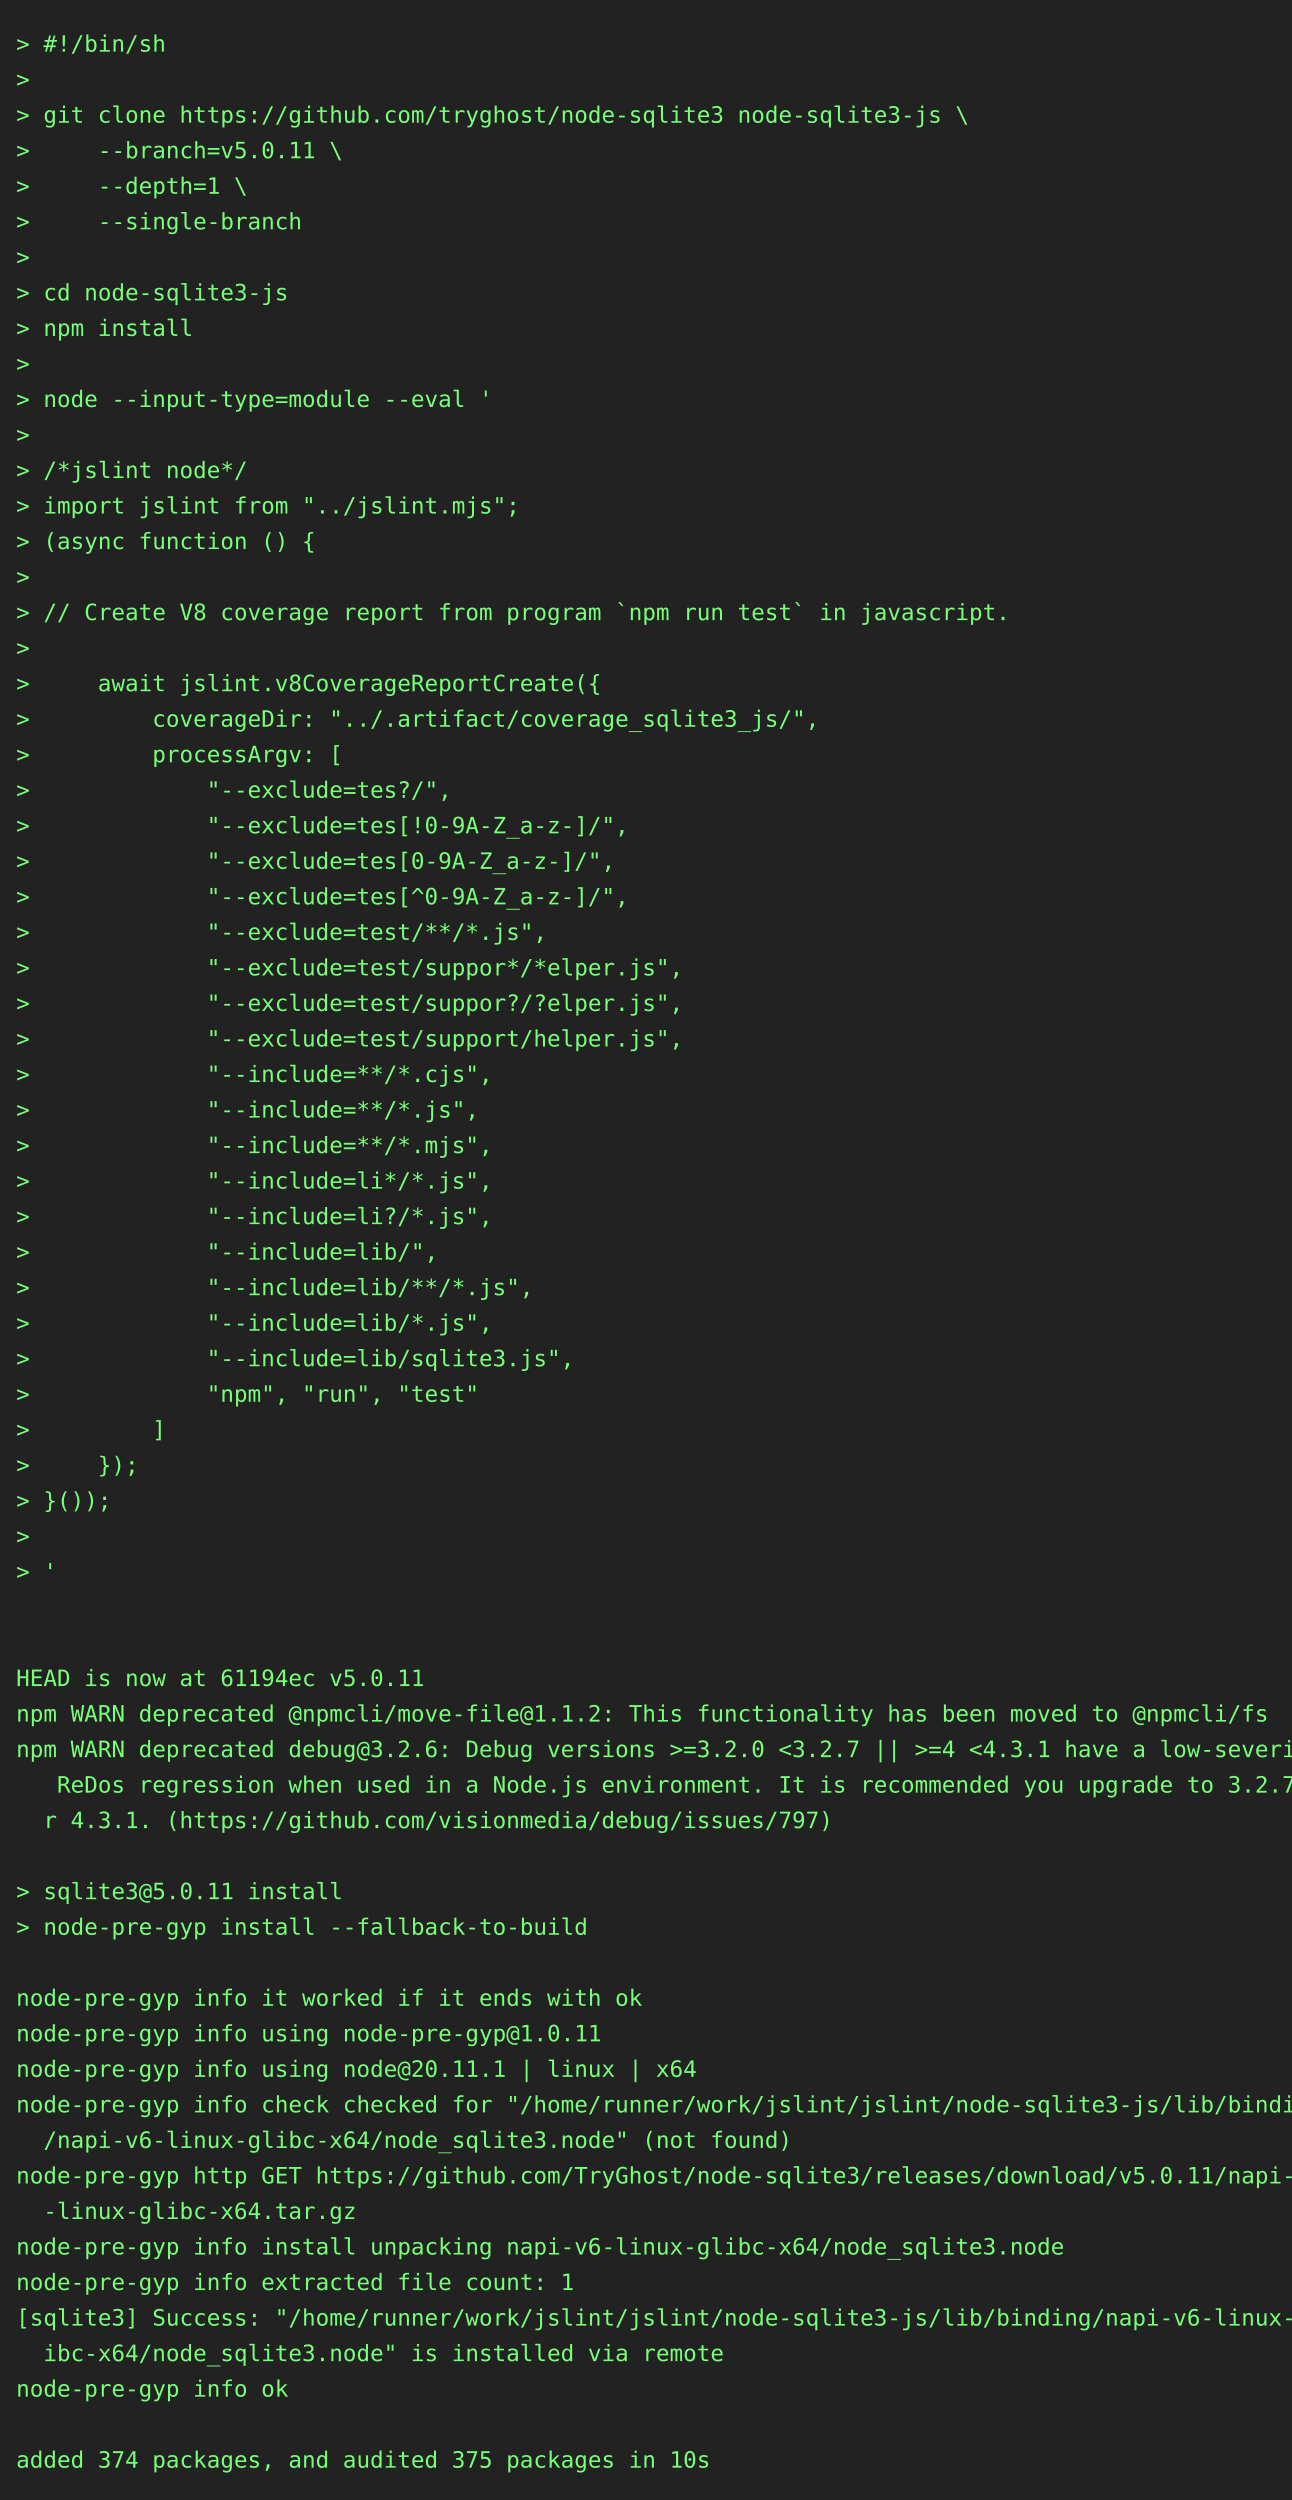
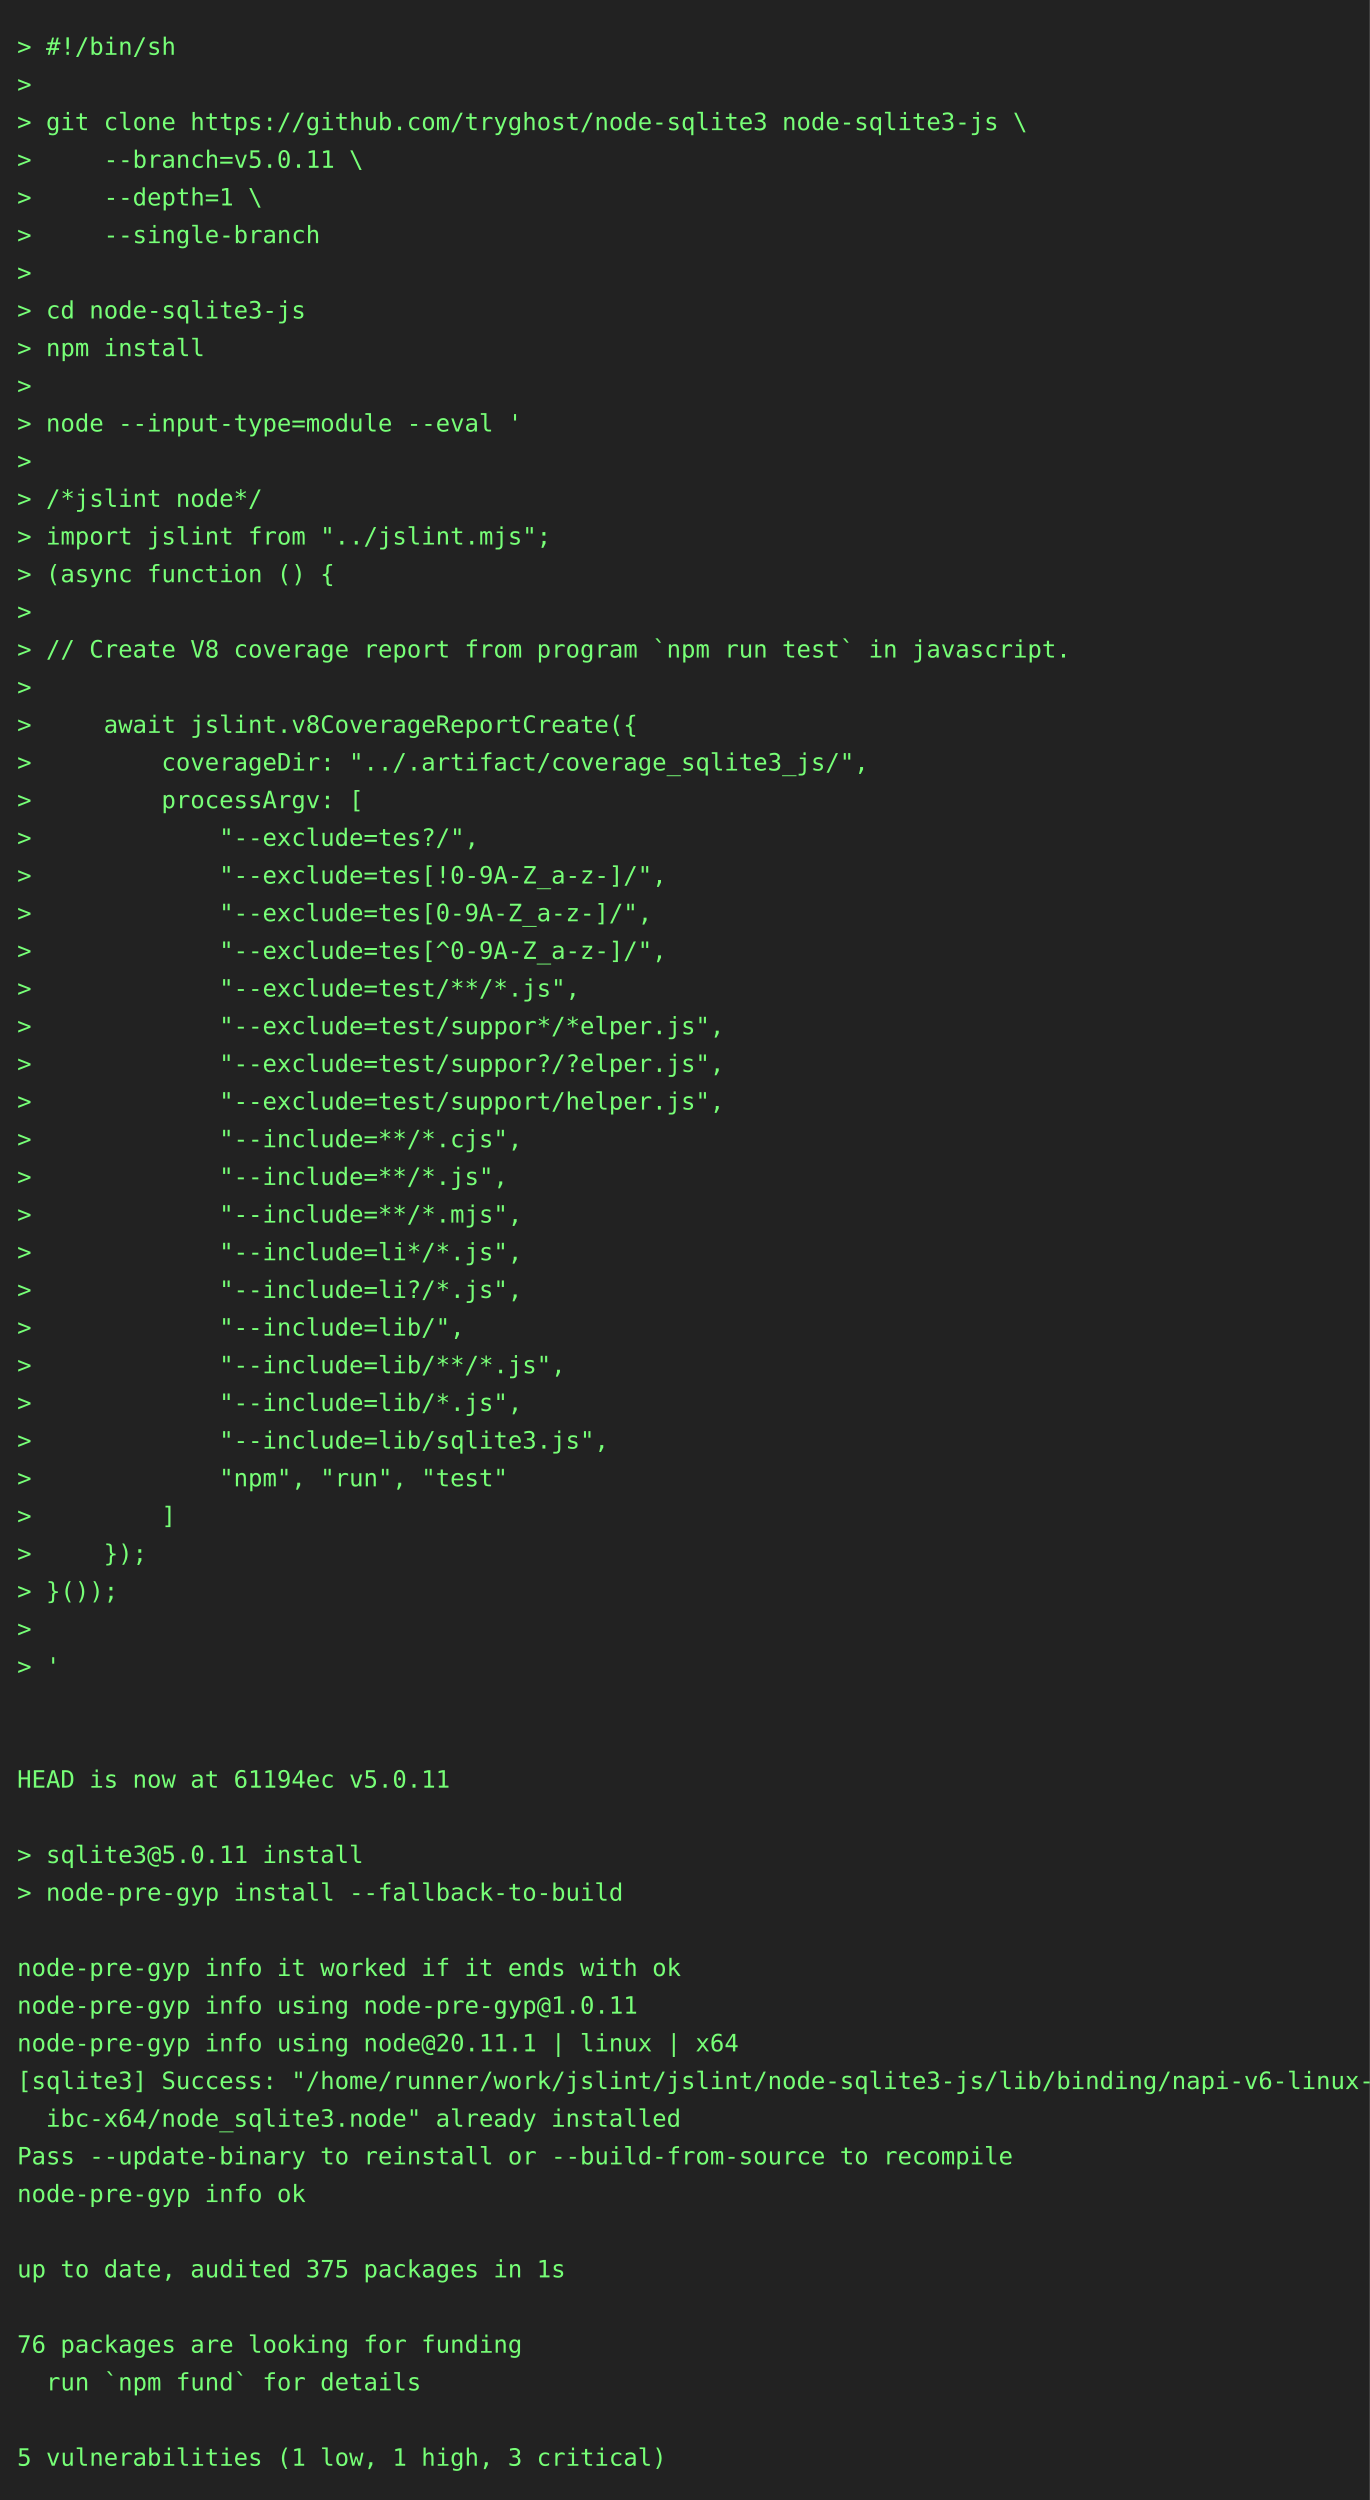
- <svg xmlns="http://www.w3.org/2000/svg" height="1548" width="800">
-   <rect height="1548" fill="#222" width="800" />
+ <svg xmlns="http://www.w3.org/2000/svg" height="1460" width="800">
+   <rect height="1460" fill="#222" width="800" />
  <text fill="#7f7" font-family="consolas, menlo, monospace" font-size="14" xml:space="preserve">
    <tspan lengthAdjust="spacingAndGlyphs" textLength="768" x="10" y="32">&gt; #!/bin/sh                                                                                      </tspan>
    <tspan lengthAdjust="spacingAndGlyphs" textLength="768" x="10" y="54">&gt;                                                                                                </tspan>
    <tspan lengthAdjust="spacingAndGlyphs" textLength="768" x="10" y="76">&gt; git clone https://github.com/tryghost/node-sqlite3 node-sqlite3-js \                           </tspan>
    <tspan lengthAdjust="spacingAndGlyphs" textLength="768" x="10" y="98">&gt;     --branch=v5.0.11 \                                                                         </tspan>
    <tspan lengthAdjust="spacingAndGlyphs" textLength="768" x="10" y="120">&gt;     --depth=1 \                                                                                </tspan>
    <tspan lengthAdjust="spacingAndGlyphs" textLength="768" x="10" y="142">&gt;     --single-branch                                                                            </tspan>
    <tspan lengthAdjust="spacingAndGlyphs" textLength="768" x="10" y="164">&gt;                                                                                                </tspan>
    <tspan lengthAdjust="spacingAndGlyphs" textLength="768" x="10" y="186">&gt; cd node-sqlite3-js                                                                             </tspan>
    <tspan lengthAdjust="spacingAndGlyphs" textLength="768" x="10" y="208">&gt; npm install                                                                                    </tspan>
    <tspan lengthAdjust="spacingAndGlyphs" textLength="768" x="10" y="230">&gt;                                                                                                </tspan>
    <tspan lengthAdjust="spacingAndGlyphs" textLength="768" x="10" y="252">&gt; node --input-type=module --eval '                                                              </tspan>
    <tspan lengthAdjust="spacingAndGlyphs" textLength="768" x="10" y="274">&gt;                                                                                                </tspan>
    <tspan lengthAdjust="spacingAndGlyphs" textLength="768" x="10" y="296">&gt; /*jslint node*/                                                                                </tspan>
    <tspan lengthAdjust="spacingAndGlyphs" textLength="768" x="10" y="318">&gt; import jslint from "../jslint.mjs";                                                            </tspan>
    <tspan lengthAdjust="spacingAndGlyphs" textLength="768" x="10" y="340">&gt; (async function () {                                                                           </tspan>
    <tspan lengthAdjust="spacingAndGlyphs" textLength="768" x="10" y="362">&gt;                                                                                                </tspan>
    <tspan lengthAdjust="spacingAndGlyphs" textLength="768" x="10" y="384">&gt; // Create V8 coverage report from program `npm run test` in javascript.                        </tspan>
    <tspan lengthAdjust="spacingAndGlyphs" textLength="768" x="10" y="406">&gt;                                                                                                </tspan>
    <tspan lengthAdjust="spacingAndGlyphs" textLength="768" x="10" y="428">&gt;     await jslint.v8CoverageReportCreate({                                                      </tspan>
    <tspan lengthAdjust="spacingAndGlyphs" textLength="768" x="10" y="450">&gt;         coverageDir: "../.artifact/coverage_sqlite3_js/",                                      </tspan>
    <tspan lengthAdjust="spacingAndGlyphs" textLength="768" x="10" y="472">&gt;         processArgv: [                                                                         </tspan>
    <tspan lengthAdjust="spacingAndGlyphs" textLength="768" x="10" y="494">&gt;             "--exclude=tes?/",                                                                 </tspan>
    <tspan lengthAdjust="spacingAndGlyphs" textLength="768" x="10" y="516">&gt;             "--exclude=tes[!0-9A-Z_a-z-]/",                                                    </tspan>
    <tspan lengthAdjust="spacingAndGlyphs" textLength="768" x="10" y="538">&gt;             "--exclude=tes[0-9A-Z_a-z-]/",                                                     </tspan>
    <tspan lengthAdjust="spacingAndGlyphs" textLength="768" x="10" y="560">&gt;             "--exclude=tes[^0-9A-Z_a-z-]/",                                                    </tspan>
    <tspan lengthAdjust="spacingAndGlyphs" textLength="768" x="10" y="582">&gt;             "--exclude=test/**/*.js",                                                          </tspan>
    <tspan lengthAdjust="spacingAndGlyphs" textLength="768" x="10" y="604">&gt;             "--exclude=test/suppor*/*elper.js",                                                </tspan>
    <tspan lengthAdjust="spacingAndGlyphs" textLength="768" x="10" y="626">&gt;             "--exclude=test/suppor?/?elper.js",                                                </tspan>
    <tspan lengthAdjust="spacingAndGlyphs" textLength="768" x="10" y="648">&gt;             "--exclude=test/support/helper.js",                                                </tspan>
    <tspan lengthAdjust="spacingAndGlyphs" textLength="768" x="10" y="670">&gt;             "--include=**/*.cjs",                                                              </tspan>
    <tspan lengthAdjust="spacingAndGlyphs" textLength="768" x="10" y="692">&gt;             "--include=**/*.js",                                                               </tspan>
    <tspan lengthAdjust="spacingAndGlyphs" textLength="768" x="10" y="714">&gt;             "--include=**/*.mjs",                                                              </tspan>
    <tspan lengthAdjust="spacingAndGlyphs" textLength="768" x="10" y="736">&gt;             "--include=li*/*.js",                                                              </tspan>
    <tspan lengthAdjust="spacingAndGlyphs" textLength="768" x="10" y="758">&gt;             "--include=li?/*.js",                                                              </tspan>
    <tspan lengthAdjust="spacingAndGlyphs" textLength="768" x="10" y="780">&gt;             "--include=lib/",                                                                  </tspan>
    <tspan lengthAdjust="spacingAndGlyphs" textLength="768" x="10" y="802">&gt;             "--include=lib/**/*.js",                                                           </tspan>
    <tspan lengthAdjust="spacingAndGlyphs" textLength="768" x="10" y="824">&gt;             "--include=lib/*.js",                                                              </tspan>
    <tspan lengthAdjust="spacingAndGlyphs" textLength="768" x="10" y="846">&gt;             "--include=lib/sqlite3.js",                                                        </tspan>
    <tspan lengthAdjust="spacingAndGlyphs" textLength="768" x="10" y="868">&gt;             "npm", "run", "test"                                                               </tspan>
    <tspan lengthAdjust="spacingAndGlyphs" textLength="768" x="10" y="890">&gt;         ]                                                                                      </tspan>
    <tspan lengthAdjust="spacingAndGlyphs" textLength="768" x="10" y="912">&gt;     });                                                                                        </tspan>
    <tspan lengthAdjust="spacingAndGlyphs" textLength="768" x="10" y="934">&gt; }());                                                                                          </tspan>
    <tspan lengthAdjust="spacingAndGlyphs" textLength="768" x="10" y="956">&gt;                                                                                                </tspan>
    <tspan lengthAdjust="spacingAndGlyphs" textLength="768" x="10" y="978">&gt; '                                                                                              </tspan>
    <tspan lengthAdjust="spacingAndGlyphs" textLength="768" x="10" y="1000">                                                                                                 </tspan>
    <tspan lengthAdjust="spacingAndGlyphs" textLength="768" x="10" y="1022">                                                                                                 </tspan>
    <tspan lengthAdjust="spacingAndGlyphs" textLength="768" x="10" y="1044">HEAD is now at 61194ec v5.0.11                                                                   </tspan>
-     <tspan lengthAdjust="spacingAndGlyphs" textLength="768" x="10" y="1066">npm WARN deprecated @npmcli/move-file@1.1.2: This functionality has been moved to @npmcli/fs     </tspan>
-     <tspan lengthAdjust="spacingAndGlyphs" textLength="768" x="10" y="1088">npm WARN deprecated debug@3.2.6: Debug versions &gt;=3.2.0 &lt;3.2.7 || &gt;=4 &lt;4.3.1 have a low-severity\</tspan>
-     <tspan lengthAdjust="spacingAndGlyphs" textLength="768" x="10" y="1110">   ReDos regression when used in a Node.js environment. It is recommended you upgrade to 3.2.7 o\</tspan>
-     <tspan lengthAdjust="spacingAndGlyphs" textLength="768" x="10" y="1132">  r 4.3.1. (https://github.com/visionmedia/debug/issues/797)                                     </tspan>
-     <tspan lengthAdjust="spacingAndGlyphs" textLength="768" x="10" y="1154">                                                                                                 </tspan>
-     <tspan lengthAdjust="spacingAndGlyphs" textLength="768" x="10" y="1176">&gt; sqlite3@5.0.11 install                                                                         </tspan>
-     <tspan lengthAdjust="spacingAndGlyphs" textLength="768" x="10" y="1198">&gt; node-pre-gyp install --fallback-to-build                                                       </tspan>
-     <tspan lengthAdjust="spacingAndGlyphs" textLength="768" x="10" y="1220">                                                                                                 </tspan>
-     <tspan lengthAdjust="spacingAndGlyphs" textLength="768" x="10" y="1242">node-pre-gyp info it worked if it ends with ok                                                   </tspan>
-     <tspan lengthAdjust="spacingAndGlyphs" textLength="768" x="10" y="1264">node-pre-gyp info using node-pre-gyp@1.0.11                                                      </tspan>
-     <tspan lengthAdjust="spacingAndGlyphs" textLength="768" x="10" y="1286">node-pre-gyp info using node@20.11.1 | linux | x64                                               </tspan>
-     <tspan lengthAdjust="spacingAndGlyphs" textLength="768" x="10" y="1308">node-pre-gyp info check checked for "/home/runner/work/jslint/jslint/node-sqlite3-js/lib/binding\</tspan>
-     <tspan lengthAdjust="spacingAndGlyphs" textLength="768" x="10" y="1330">  /napi-v6-linux-glibc-x64/node_sqlite3.node" (not found)                                        </tspan>
-     <tspan lengthAdjust="spacingAndGlyphs" textLength="768" x="10" y="1352">node-pre-gyp http GET https://github.com/TryGhost/node-sqlite3/releases/download/v5.0.11/napi-v6\</tspan>
-     <tspan lengthAdjust="spacingAndGlyphs" textLength="768" x="10" y="1374">  -linux-glibc-x64.tar.gz                                                                        </tspan>
-     <tspan lengthAdjust="spacingAndGlyphs" textLength="768" x="10" y="1396">node-pre-gyp info install unpacking napi-v6-linux-glibc-x64/node_sqlite3.node                    </tspan>
-     <tspan lengthAdjust="spacingAndGlyphs" textLength="768" x="10" y="1418">node-pre-gyp info extracted file count: 1                                                        </tspan>
-     <tspan lengthAdjust="spacingAndGlyphs" textLength="768" x="10" y="1440">[sqlite3] Success: "/home/runner/work/jslint/jslint/node-sqlite3-js/lib/binding/napi-v6-linux-gl\</tspan>
-     <tspan lengthAdjust="spacingAndGlyphs" textLength="768" x="10" y="1462">  ibc-x64/node_sqlite3.node" is installed via remote                                             </tspan>
-     <tspan lengthAdjust="spacingAndGlyphs" textLength="768" x="10" y="1484">node-pre-gyp info ok                                                                             </tspan>
-     <tspan lengthAdjust="spacingAndGlyphs" textLength="768" x="10" y="1506">                                                                                                 </tspan>
-     <tspan lengthAdjust="spacingAndGlyphs" textLength="768" x="10" y="1528">added 374 packages, and audited 375 packages in 10s                                              </tspan>
+     <tspan lengthAdjust="spacingAndGlyphs" textLength="768" x="10" y="1066">                                                                                                 </tspan>
+     <tspan lengthAdjust="spacingAndGlyphs" textLength="768" x="10" y="1088">&gt; sqlite3@5.0.11 install                                                                         </tspan>
+     <tspan lengthAdjust="spacingAndGlyphs" textLength="768" x="10" y="1110">&gt; node-pre-gyp install --fallback-to-build                                                       </tspan>
+     <tspan lengthAdjust="spacingAndGlyphs" textLength="768" x="10" y="1132">                                                                                                 </tspan>
+     <tspan lengthAdjust="spacingAndGlyphs" textLength="768" x="10" y="1154">node-pre-gyp info it worked if it ends with ok                                                   </tspan>
+     <tspan lengthAdjust="spacingAndGlyphs" textLength="768" x="10" y="1176">node-pre-gyp info using node-pre-gyp@1.0.11                                                      </tspan>
+     <tspan lengthAdjust="spacingAndGlyphs" textLength="768" x="10" y="1198">node-pre-gyp info using node@20.11.1 | linux | x64                                               </tspan>
+     <tspan lengthAdjust="spacingAndGlyphs" textLength="768" x="10" y="1220">[sqlite3] Success: "/home/runner/work/jslint/jslint/node-sqlite3-js/lib/binding/napi-v6-linux-gl\</tspan>
+     <tspan lengthAdjust="spacingAndGlyphs" textLength="768" x="10" y="1242">  ibc-x64/node_sqlite3.node" already installed                                                   </tspan>
+     <tspan lengthAdjust="spacingAndGlyphs" textLength="768" x="10" y="1264">Pass --update-binary to reinstall or --build-from-source to recompile                            </tspan>
+     <tspan lengthAdjust="spacingAndGlyphs" textLength="768" x="10" y="1286">node-pre-gyp info ok                                                                             </tspan>
+     <tspan lengthAdjust="spacingAndGlyphs" textLength="768" x="10" y="1308">                                                                                                 </tspan>
+     <tspan lengthAdjust="spacingAndGlyphs" textLength="768" x="10" y="1330">up to date, audited 375 packages in 1s                                                           </tspan>
+     <tspan lengthAdjust="spacingAndGlyphs" textLength="768" x="10" y="1352">                                                                                                 </tspan>
+     <tspan lengthAdjust="spacingAndGlyphs" textLength="768" x="10" y="1374">76 packages are looking for funding                                                              </tspan>
+     <tspan lengthAdjust="spacingAndGlyphs" textLength="768" x="10" y="1396">  run `npm fund` for details                                                                     </tspan>
+     <tspan lengthAdjust="spacingAndGlyphs" textLength="768" x="10" y="1418">                                                                                                 </tspan>
+     <tspan lengthAdjust="spacingAndGlyphs" textLength="768" x="10" y="1440">5 vulnerabilities (1 low, 1 high, 3 critical)                                                    </tspan>
  </text>
</svg>
